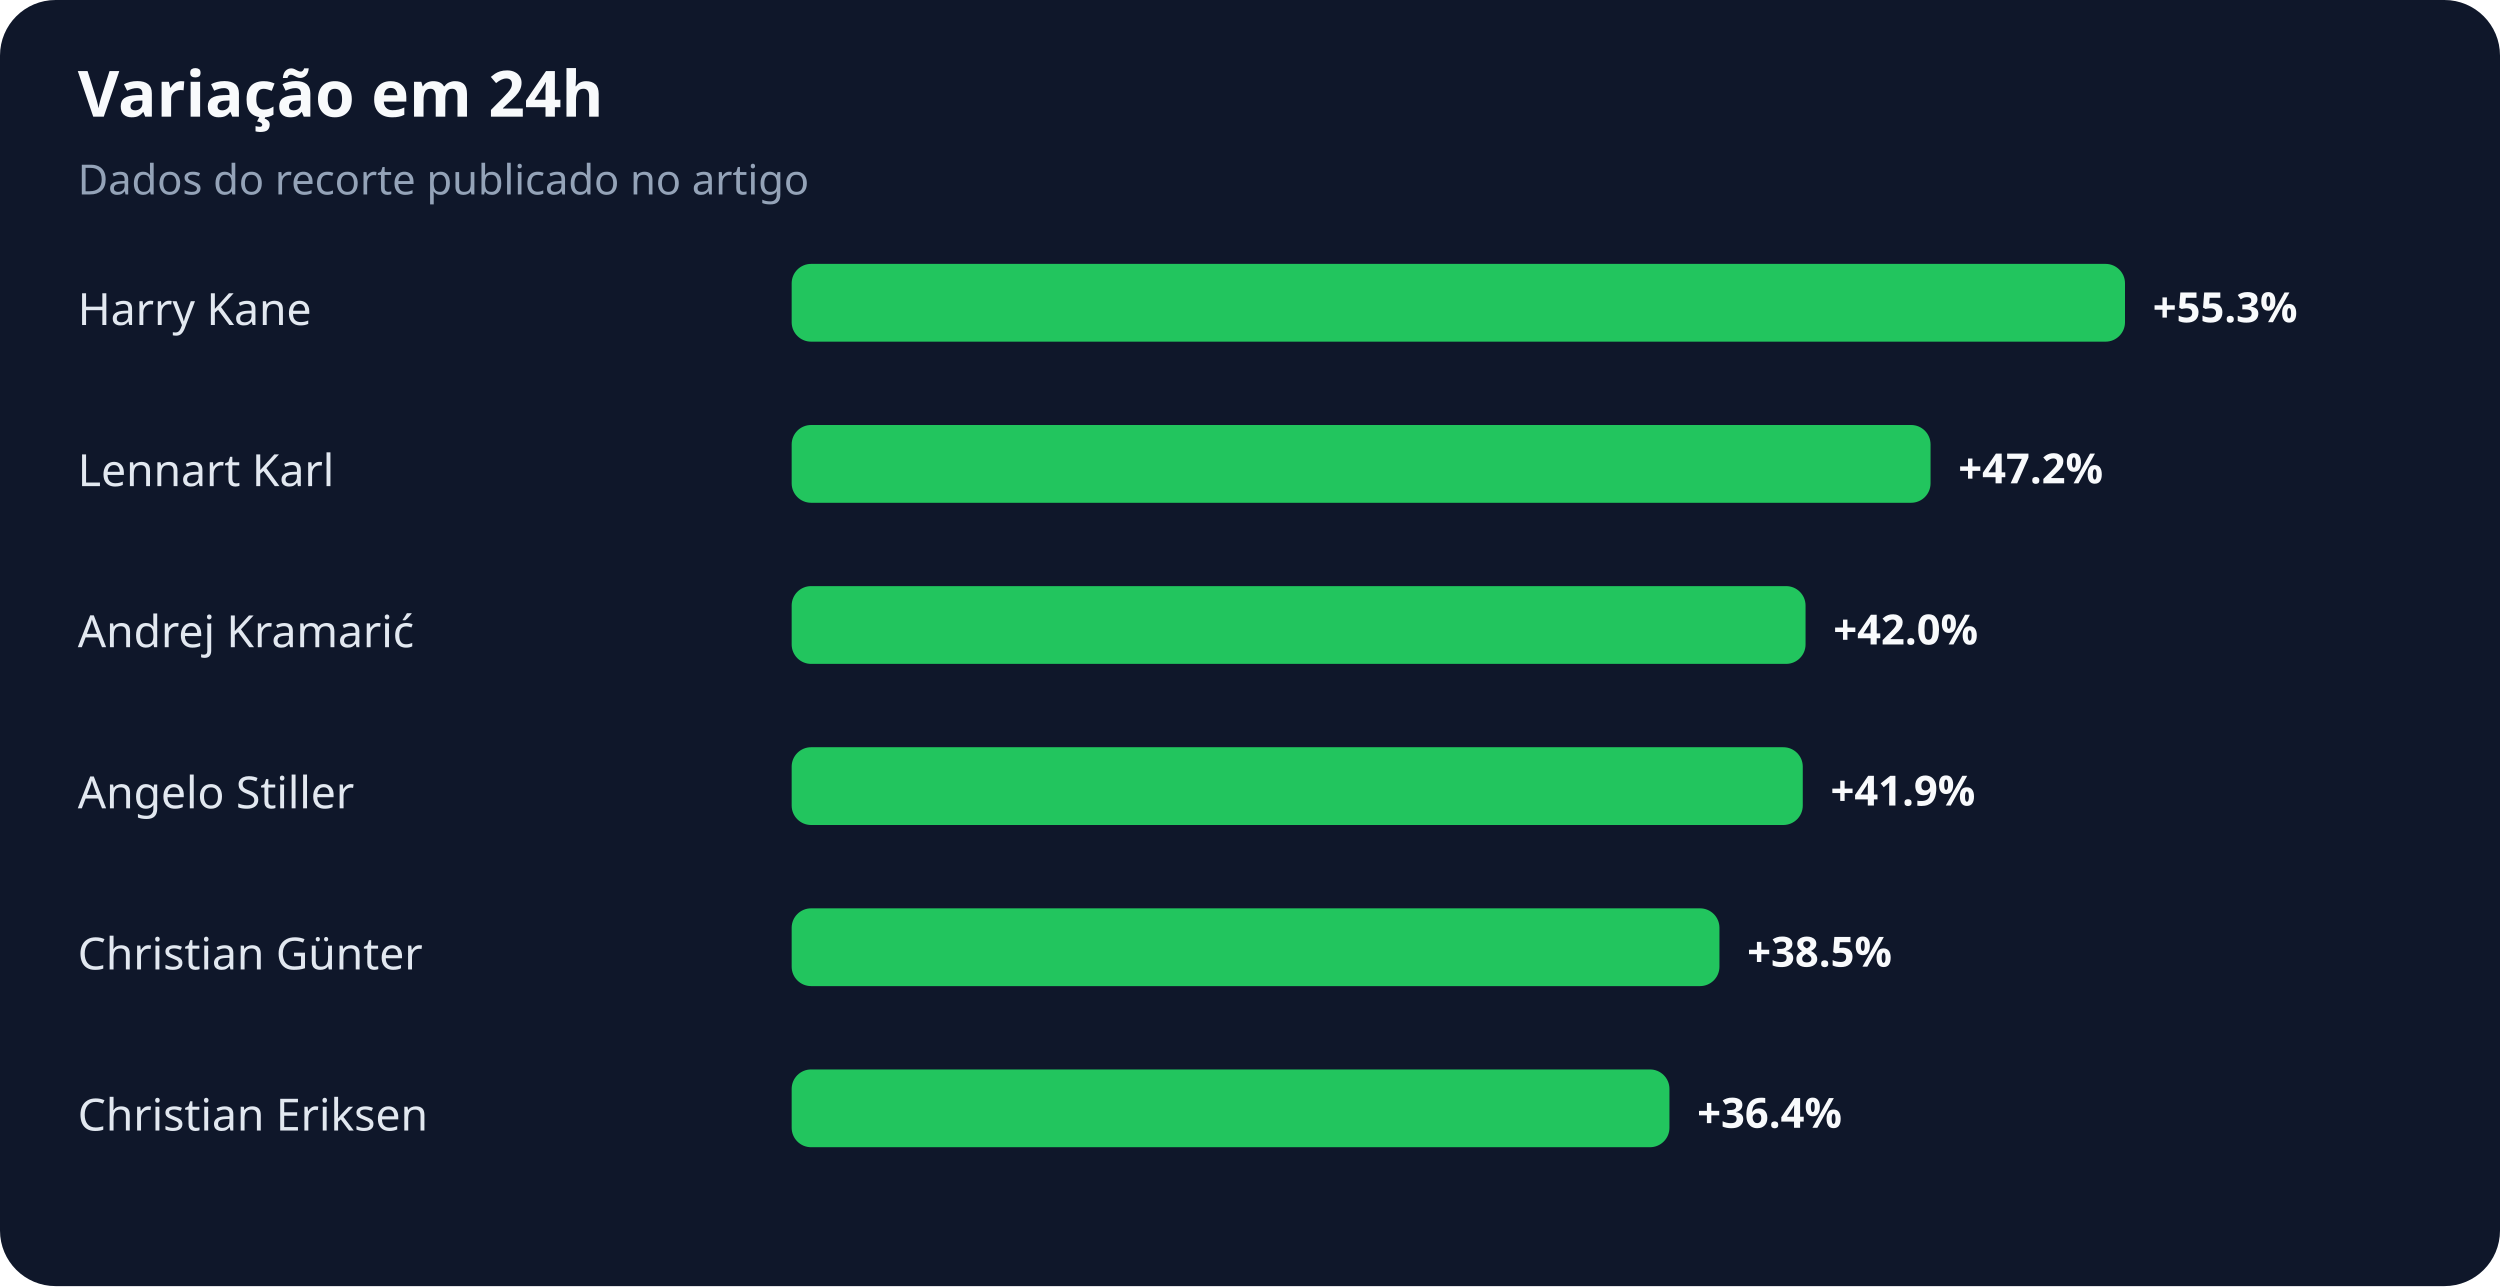
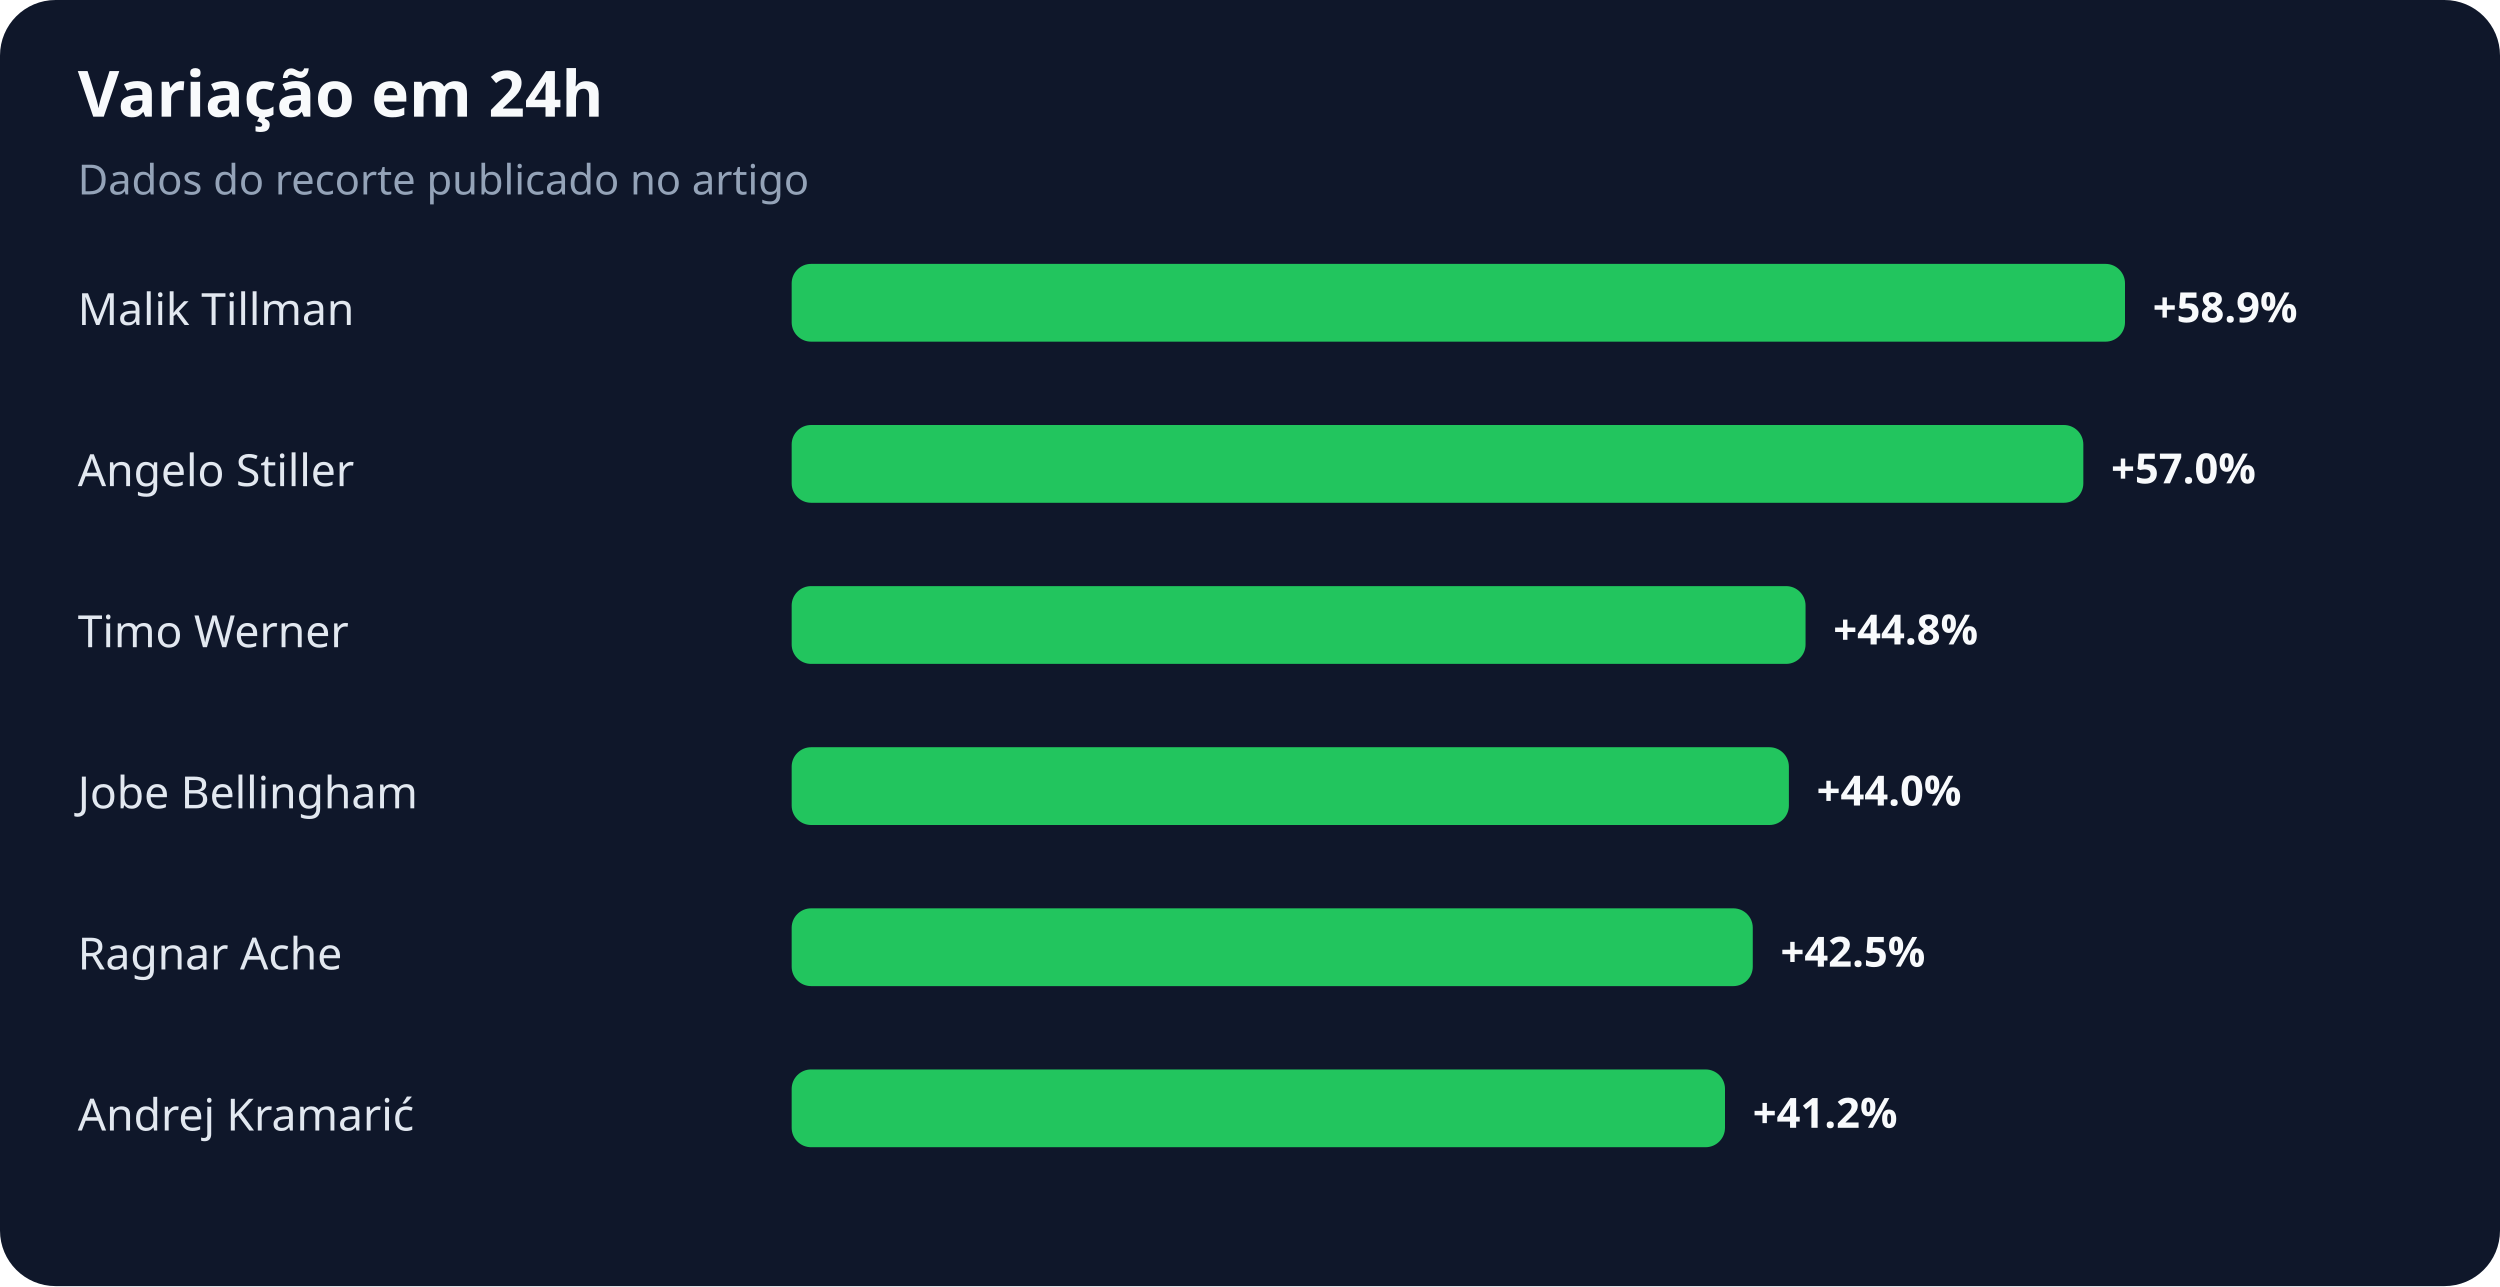
<svg xmlns="http://www.w3.org/2000/svg" width="900" height="463" viewBox="0 0 900 463" role="img" aria-labelledby="title desc">
  <rect width="100%" height="100%" rx="20" fill="#0f172a" />
  <text x="28" y="42" fill="#f8fafc" font-family="system-ui,sans-serif" font-size="23" font-weight="700">Variação em 24h</text>
  <text x="28" y="70" fill="#94a3b8" font-family="system-ui,sans-serif" font-size="15">Dados do recorte publicado no artigo</text>
-   <text x="28" y="117" fill="#e2e8f0" font-family="system-ui,sans-serif" font-size="16">Harry Kane</text>
+   <text x="28" y="117" fill="#e2e8f0" font-family="system-ui,sans-serif" font-size="16">Malik Tillman</text>
  <rect x="285" y="95" width="480" height="28" rx="7" fill="#22c55e" />
-   <text x="775" y="116" fill="#f8fafc" font-family="system-ui,sans-serif" font-size="15" font-weight="700">+55.3%</text>
-   <text x="28" y="175" fill="#e2e8f0" font-family="system-ui,sans-serif" font-size="16">Lennart Karl</text>
-   <rect x="285" y="153" width="410" height="28" rx="7" fill="#22c55e" />
-   <text x="705" y="174" fill="#f8fafc" font-family="system-ui,sans-serif" font-size="15" font-weight="700">+47.2%</text>
-   <text x="28" y="233" fill="#e2e8f0" font-family="system-ui,sans-serif" font-size="16">Andrej Kramarić</text>
+   <text x="775" y="116" fill="#f8fafc" font-family="system-ui,sans-serif" font-size="15" font-weight="700">+58.9%</text>
+   <text x="28" y="175" fill="#e2e8f0" font-family="system-ui,sans-serif" font-size="16">Angelo Stiller</text>
+   <rect x="285" y="153" width="465" height="28" rx="7" fill="#22c55e" />
+   <text x="760" y="174" fill="#f8fafc" font-family="system-ui,sans-serif" font-size="15" font-weight="700">+57.0%</text>
+   <text x="28" y="233" fill="#e2e8f0" font-family="system-ui,sans-serif" font-size="16">Timo Werner</text>
  <rect x="285" y="211" width="365" height="28" rx="7" fill="#22c55e" />
-   <text x="660" y="232" fill="#f8fafc" font-family="system-ui,sans-serif" font-size="15" font-weight="700">+42.0%</text>
-   <text x="28" y="291" fill="#e2e8f0" font-family="system-ui,sans-serif" font-size="16">Angelo Stiller</text>
-   <rect x="285" y="269" width="364" height="28" rx="7" fill="#22c55e" />
-   <text x="659" y="290" fill="#f8fafc" font-family="system-ui,sans-serif" font-size="15" font-weight="700">+41.9%</text>
-   <text x="28" y="349" fill="#e2e8f0" font-family="system-ui,sans-serif" font-size="16">Christian Günter</text>
-   <rect x="285" y="327" width="334" height="28" rx="7" fill="#22c55e" />
-   <text x="629" y="348" fill="#f8fafc" font-family="system-ui,sans-serif" font-size="15" font-weight="700">+38.5%</text>
-   <text x="28" y="407" fill="#e2e8f0" font-family="system-ui,sans-serif" font-size="16">Christian Eriksen</text>
-   <rect x="285" y="385" width="316" height="28" rx="7" fill="#22c55e" />
-   <text x="611" y="406" fill="#f8fafc" font-family="system-ui,sans-serif" font-size="15" font-weight="700">+36.4%</text>
+   <text x="660" y="232" fill="#f8fafc" font-family="system-ui,sans-serif" font-size="15" font-weight="700">+44.8%</text>
+   <text x="28" y="291" fill="#e2e8f0" font-family="system-ui,sans-serif" font-size="16">Jobe Bellingham</text>
+   <rect x="285" y="269" width="359" height="28" rx="7" fill="#22c55e" />
+   <text x="654" y="290" fill="#f8fafc" font-family="system-ui,sans-serif" font-size="15" font-weight="700">+44.0%</text>
+   <text x="28" y="349" fill="#e2e8f0" font-family="system-ui,sans-serif" font-size="16">Ragnar Ache</text>
+   <rect x="285" y="327" width="346" height="28" rx="7" fill="#22c55e" />
+   <text x="641" y="348" fill="#f8fafc" font-family="system-ui,sans-serif" font-size="15" font-weight="700">+42.5%</text>
+   <text x="28" y="407" fill="#e2e8f0" font-family="system-ui,sans-serif" font-size="16">Andrej Kramarić</text>
+   <rect x="285" y="385" width="336" height="28" rx="7" fill="#22c55e" />
+   <text x="631" y="406" fill="#f8fafc" font-family="system-ui,sans-serif" font-size="15" font-weight="700">+41.2%</text>
</svg>
